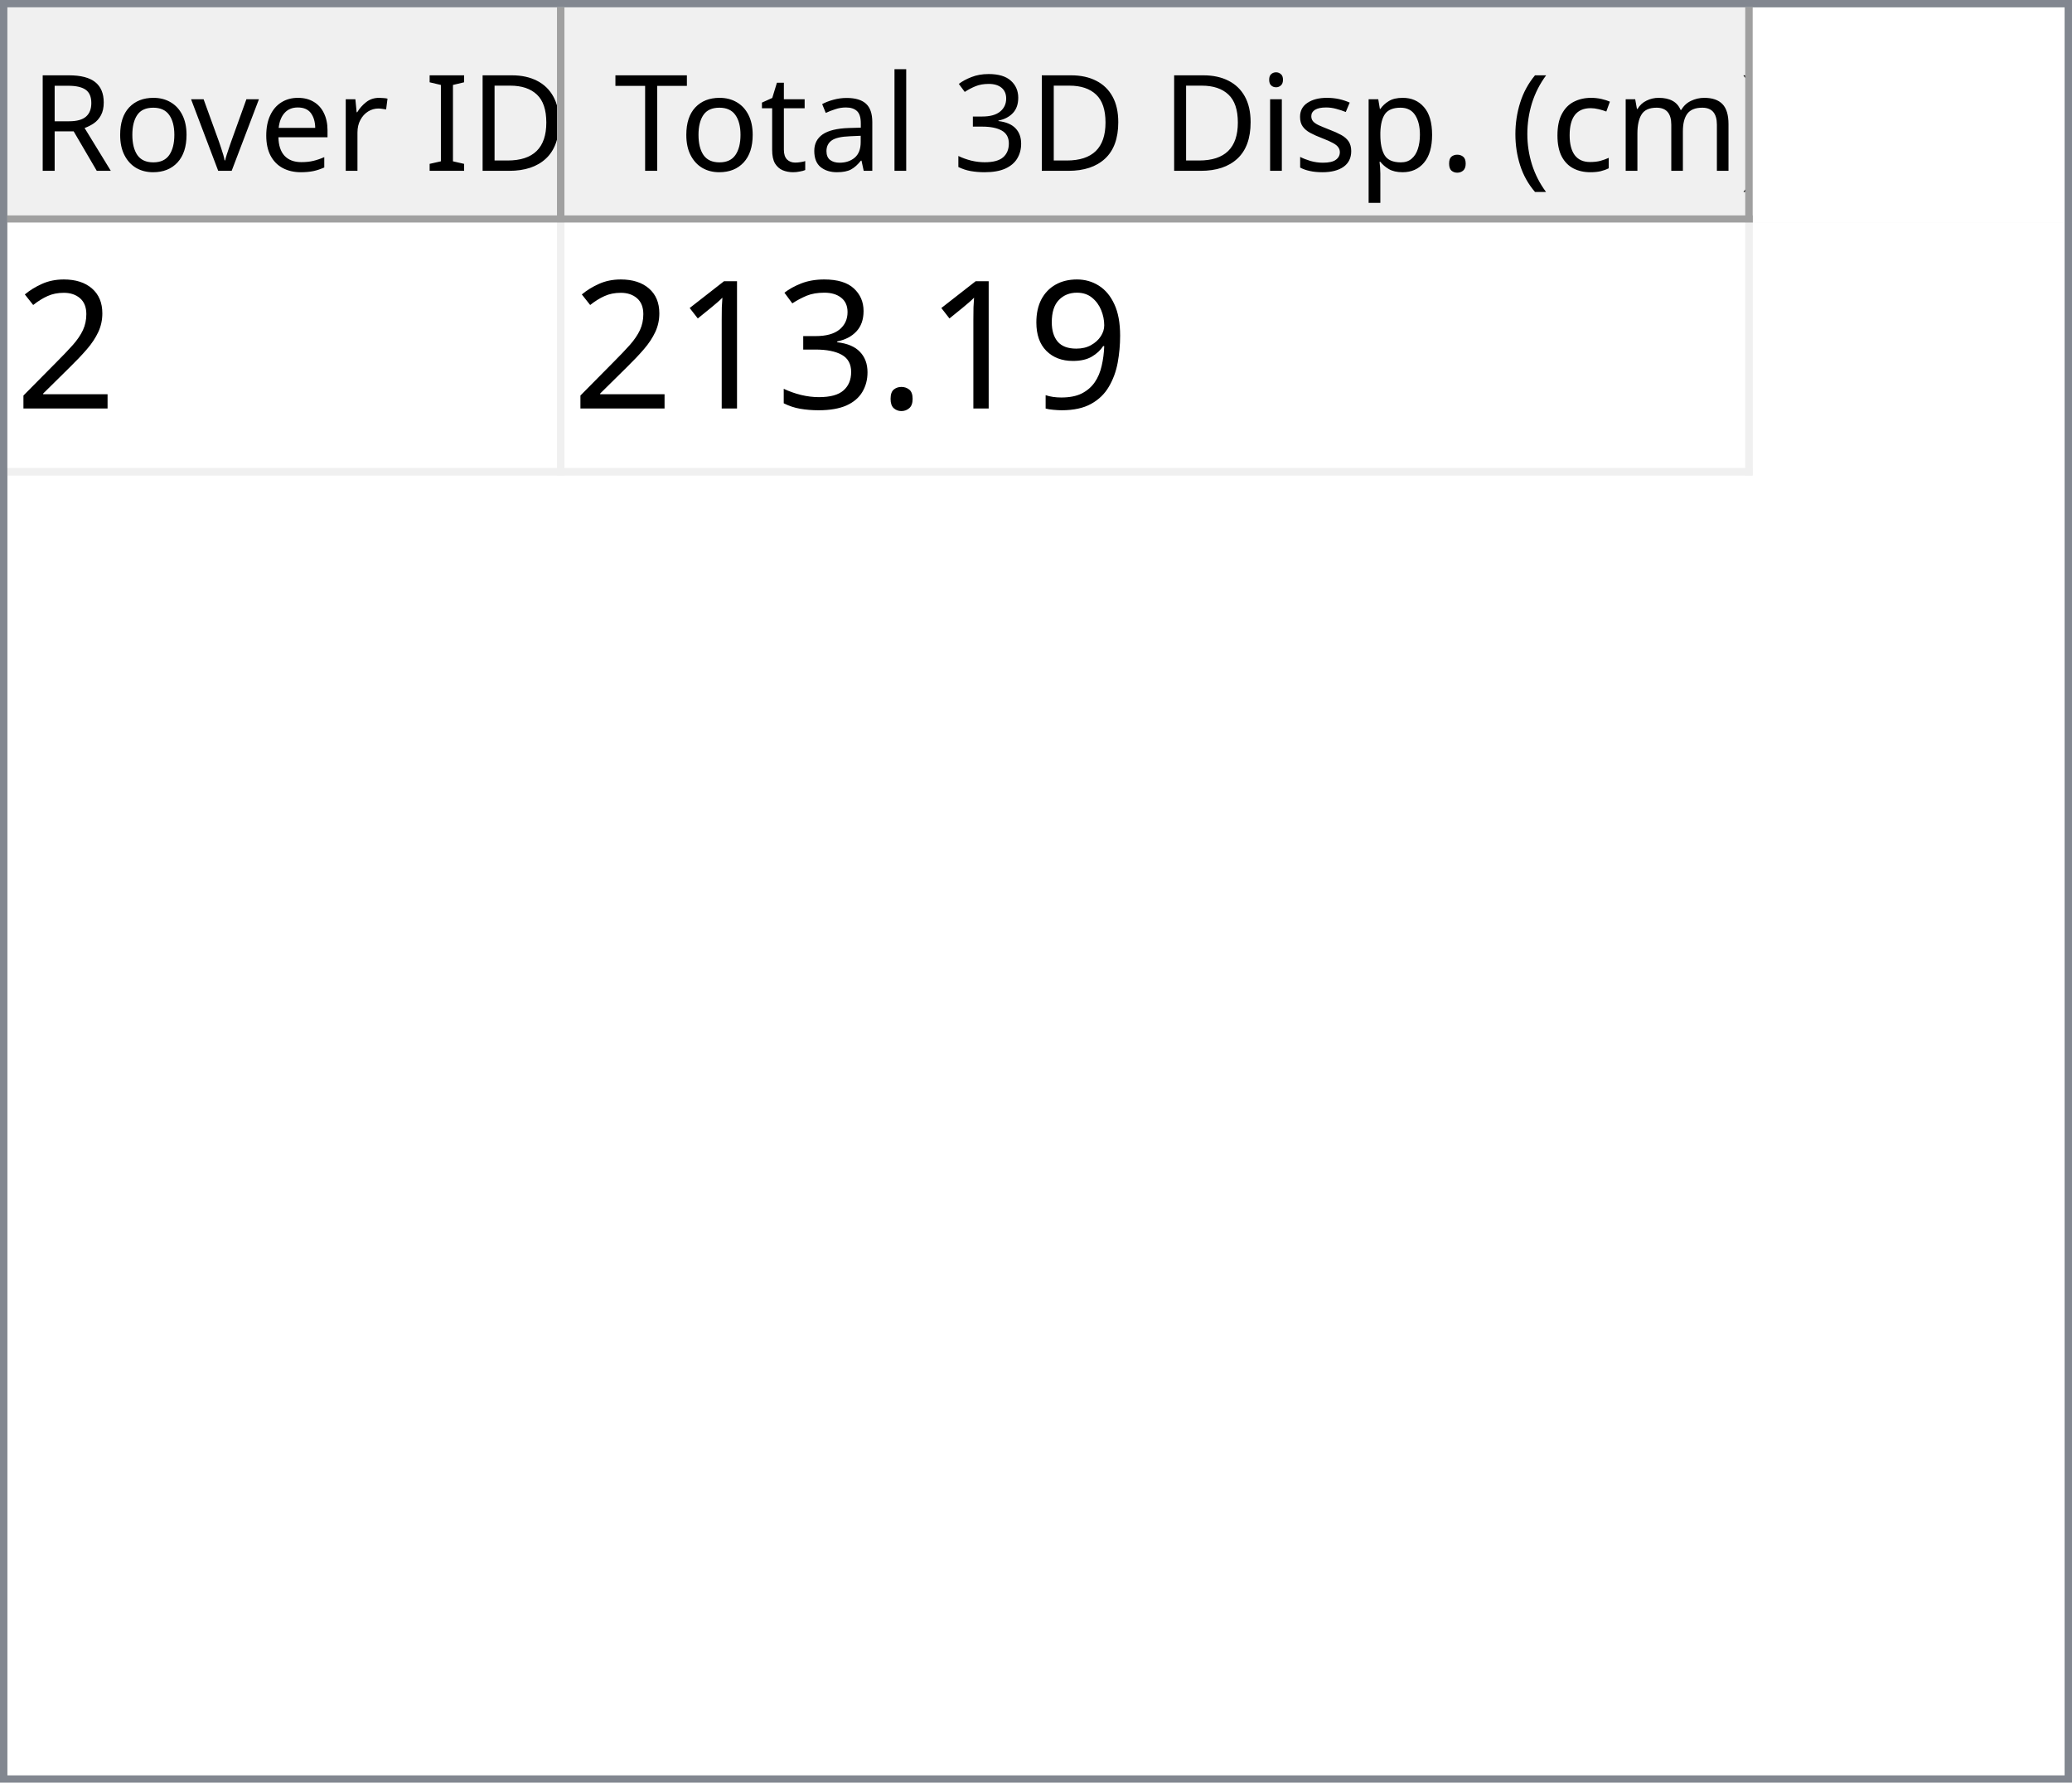
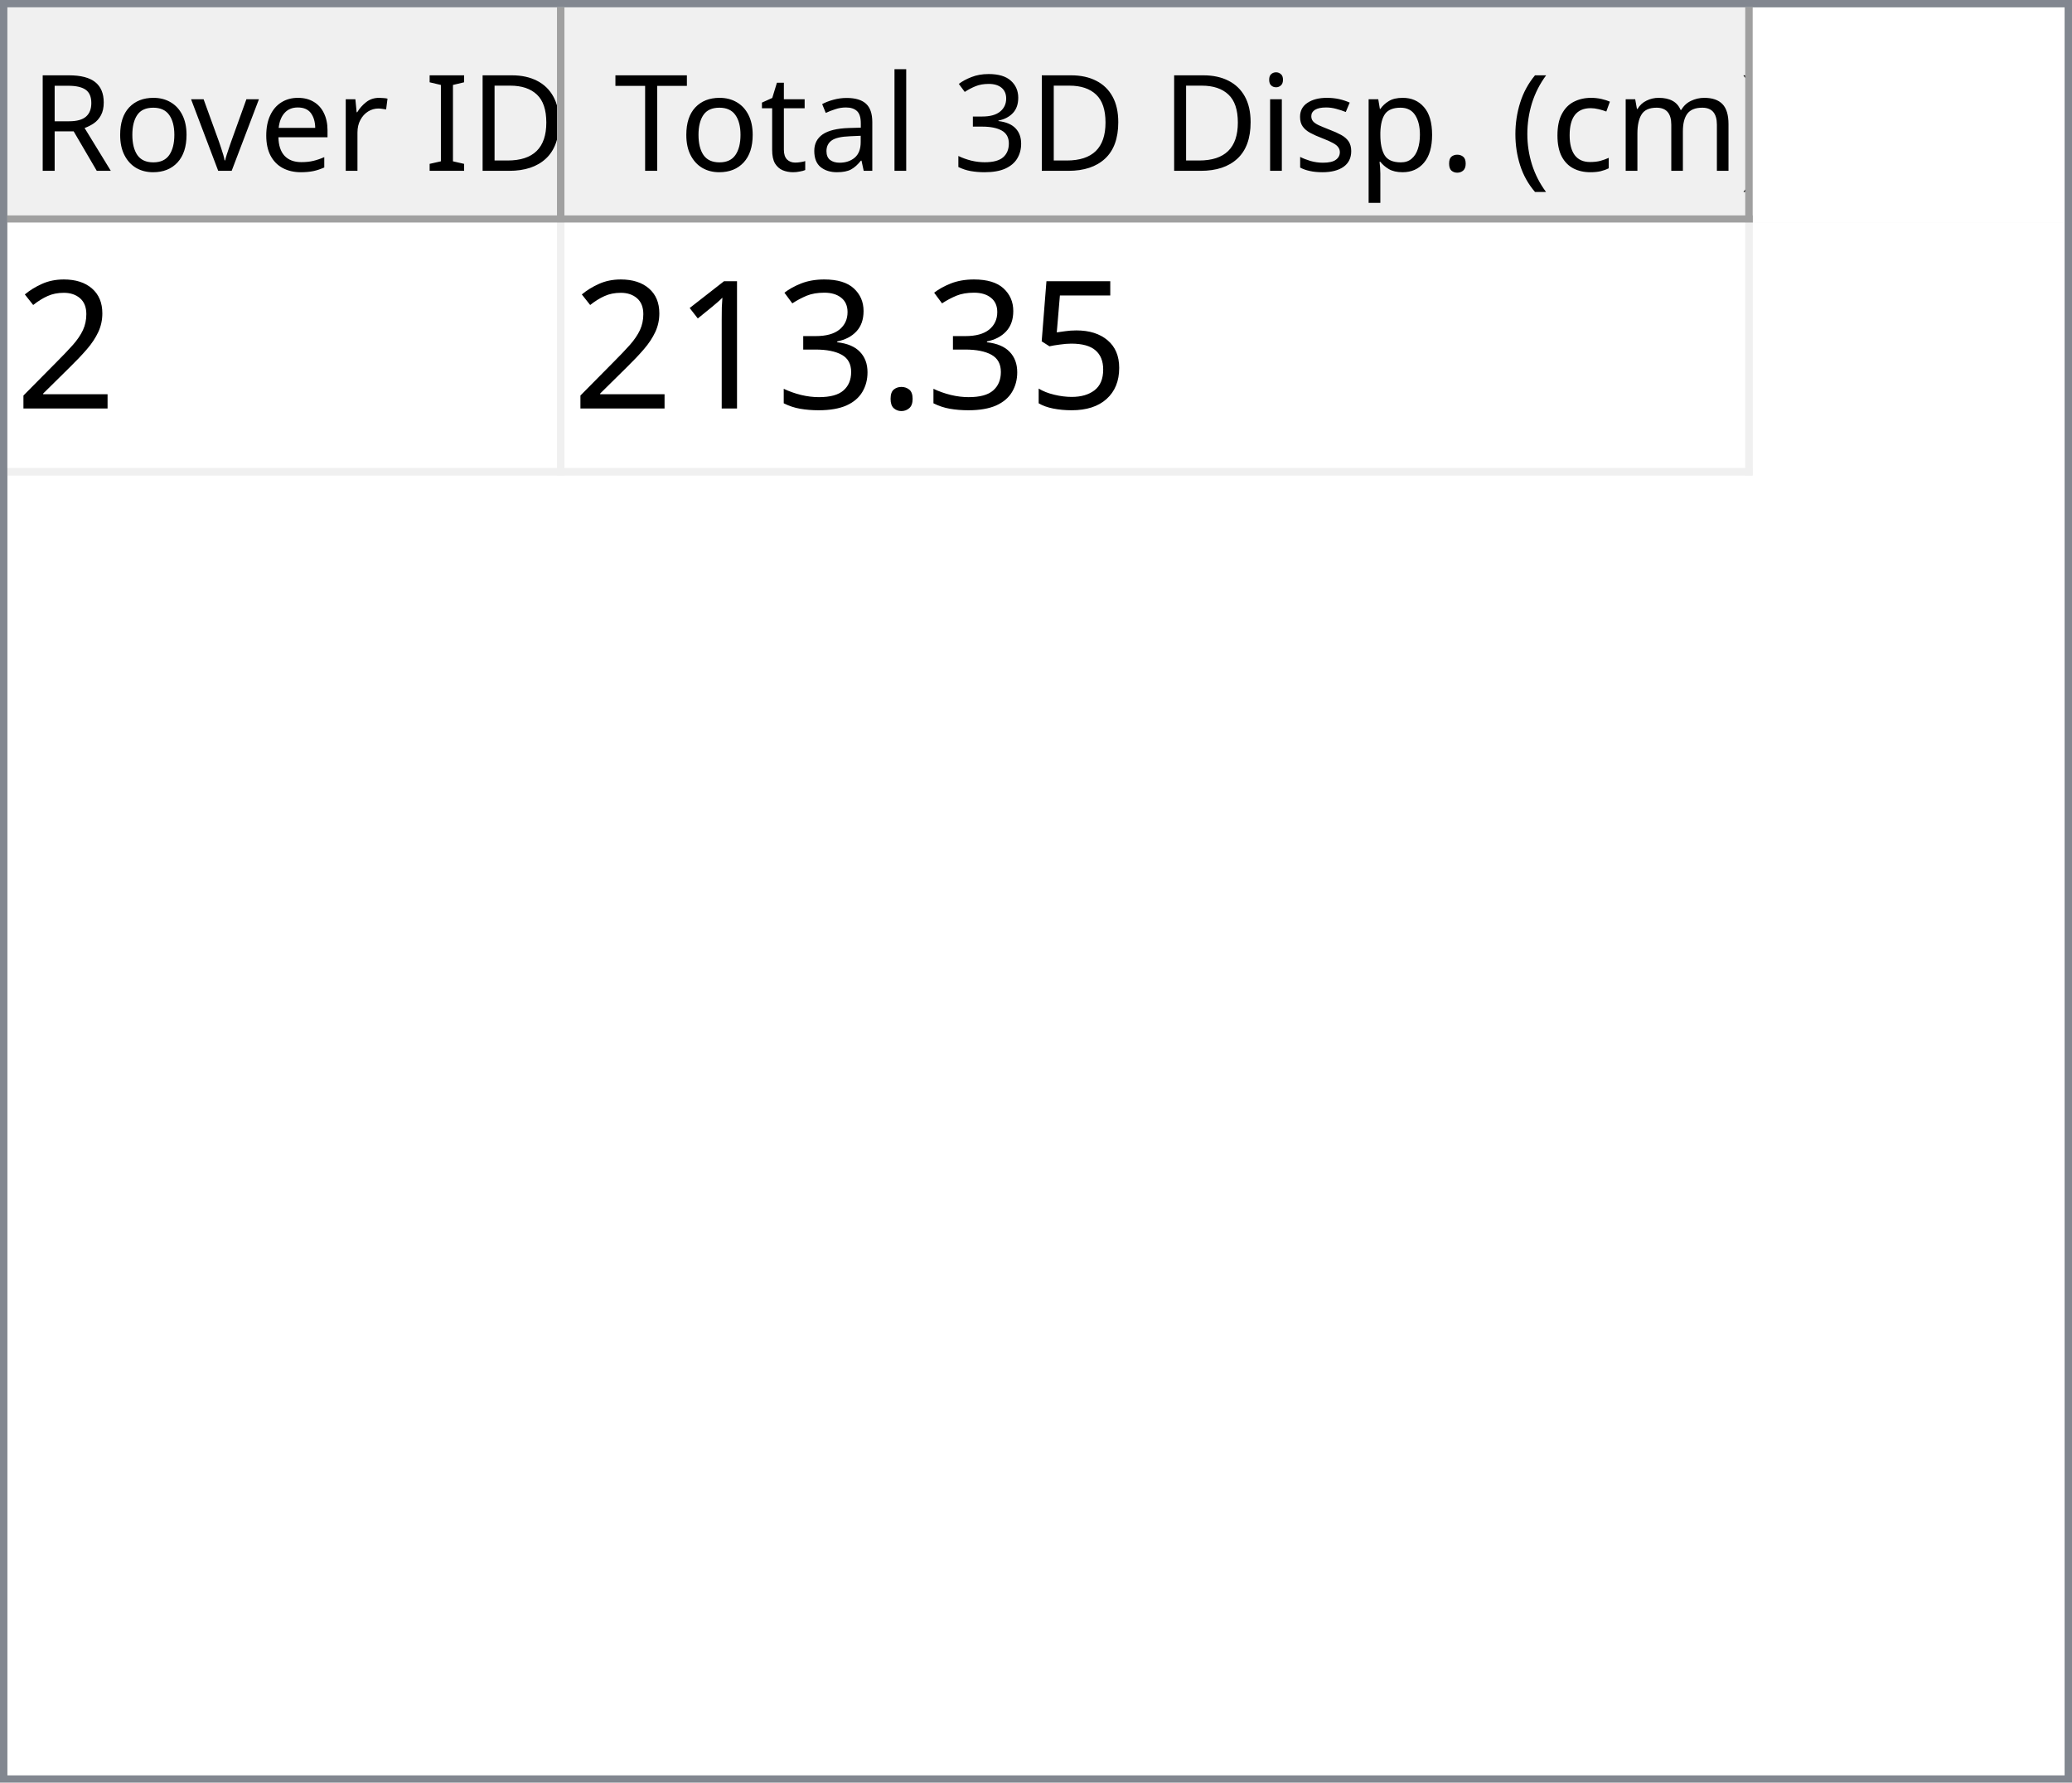
<svg xmlns="http://www.w3.org/2000/svg" style="fill-opacity:1; color-rendering:auto; color-interpolation:auto; text-rendering:auto; stroke:black; stroke-linecap:square; stroke-miterlimit:10; shape-rendering:auto; stroke-opacity:1; fill:black; stroke-dasharray:none; font-weight:normal; stroke-width:1; font-family:'Dialog'; font-style:normal; stroke-linejoin:miter; font-size:12px; stroke-dashoffset:0; image-rendering:auto;" width="279" height="240">
  <defs id="genericDefs" />
  <g>
    <defs id="defs1">
      <clipPath clipPathUnits="userSpaceOnUse" id="clipPath1">
        <path d="M0 0 L279 0 L279 240 L0 240 L0 0 Z" />
      </clipPath>
      <clipPath clipPathUnits="userSpaceOnUse" id="clipPath2">
        <path d="M0 0 L0 240 L279 240 L279 0 Z" />
      </clipPath>
      <clipPath clipPathUnits="userSpaceOnUse" id="clipPath3">
        <path d="M0 0 L0 29 L277 29 L277 0 Z" />
      </clipPath>
      <clipPath clipPathUnits="userSpaceOnUse" id="clipPath4">
        <path d="M0 0 L0 29 L75 29 L75 0 Z" />
      </clipPath>
      <clipPath clipPathUnits="userSpaceOnUse" id="clipPath5">
        <path d="M1 1 L1 28 L74 28 L74 1 Z" />
      </clipPath>
      <clipPath clipPathUnits="userSpaceOnUse" id="clipPath6">
        <path d="M0 0 L0 27 L73 27 L73 0 Z" />
      </clipPath>
      <clipPath clipPathUnits="userSpaceOnUse" id="clipPath7">
        <path d="M-0.5 -0.5 L-0.5 28.5 L74.5 28.5 L74.5 -0.5 Z" />
      </clipPath>
      <clipPath clipPathUnits="userSpaceOnUse" id="clipPath8">
        <path d="M0 0 L0 29 L160 29 L160 0 Z" />
      </clipPath>
      <clipPath clipPathUnits="userSpaceOnUse" id="clipPath9">
        <path d="M1 1 L1 28 L159 28 L159 1 Z" />
      </clipPath>
      <clipPath clipPathUnits="userSpaceOnUse" id="clipPath10">
        <path d="M0 0 L0 27 L158 27 L158 0 Z" />
      </clipPath>
      <clipPath clipPathUnits="userSpaceOnUse" id="clipPath11">
        <path d="M-0.5 -0.5 L-0.5 28.5 L159.5 28.5 L159.5 -0.5 Z" />
      </clipPath>
      <clipPath clipPathUnits="userSpaceOnUse" id="clipPath12">
        <path d="M0 0 L0 209 L277 209 L277 0 Z" />
      </clipPath>
      <clipPath clipPathUnits="userSpaceOnUse" id="clipPath13">
        <path d="M0 0 L0 34 L235 34 L235 0 Z" />
      </clipPath>
      <clipPath clipPathUnits="userSpaceOnUse" id="clipPath14">
        <path d="M-0.5 -0.5 L-0.5 33.5 L234.5 33.5 L234.5 -0.5 Z" />
      </clipPath>
      <clipPath clipPathUnits="userSpaceOnUse" id="clipPath15">
        <path d="M0 0 L0 33 L74 33 L74 0 Z" />
      </clipPath>
      <clipPath clipPathUnits="userSpaceOnUse" id="clipPath16">
        <path d="M0 0 L0 33 L159 33 L159 0 Z" />
      </clipPath>
      <font horiz-adv-x="64.551" id="font1">
        <font-face ascent="107.91" descent="25.098" units-per-em="100" style="font-style:normal; font-family:Segoe UI; font-weight:normal;" />
        <missing-glyph horiz-adv-x="64.551" d="M8.109 0 L8.109 68.266 L56.453 68.266 L56.453 0 L8.109 0 ZM15.328 7.234 L49.219 7.234 L49.219 61.031 L15.328 61.031 L15.328 7.234 Z" />
        <glyph unicode="D" horiz-adv-x="70.117" d="M9.188 0 L9.188 70.016 L28.516 70.016 Q65.531 70.016 65.531 35.891 Q65.531 19.672 55.25 9.836 Q44.969 0 27.734 0 L9.188 0 ZM17.391 62.594 L17.391 7.422 L27.828 7.422 Q41.609 7.422 49.273 14.797 Q56.938 22.172 56.938 35.688 Q56.938 62.594 28.328 62.594 L17.391 62.594 Z" />
        <glyph unicode="I" horiz-adv-x="26.611" d="M17.391 0 L9.188 0 L9.188 70.016 L17.391 70.016 L17.391 0 Z" />
        <glyph unicode=" " horiz-adv-x="27.393" d="" />
        <glyph unicode="r" horiz-adv-x="34.766" d="M34.188 41.891 Q32.078 43.5 28.125 43.5 Q23 43.5 19.555 38.672 Q16.109 33.844 16.109 25.484 L16.109 0 L8.109 0 L8.109 50 L16.109 50 L16.109 39.703 L16.312 39.703 Q18.016 44.969 21.531 47.922 Q25.047 50.875 29.391 50.875 Q32.516 50.875 34.188 50.203 L34.188 41.891 Z" />
        <glyph unicode="e" horiz-adv-x="52.295" d="M48.297 23 L12.984 23 Q13.188 14.656 17.484 10.109 Q21.781 5.562 29.297 5.562 Q37.75 5.562 44.828 11.141 L44.828 3.609 Q38.234 -1.172 27.391 -1.172 Q16.797 -1.172 10.742 5.641 Q4.688 12.453 4.688 24.812 Q4.688 36.469 11.305 43.82 Q17.922 51.172 27.734 51.172 Q37.547 51.172 42.922 44.828 Q48.297 38.484 48.297 27.203 L48.297 23 ZM40.094 29.781 Q40.047 36.719 36.75 40.578 Q33.453 44.438 27.594 44.438 Q21.922 44.438 17.969 40.383 Q14.016 36.328 13.094 29.781 L40.094 29.781 Z" />
        <glyph unicode="v" horiz-adv-x="47.9" d="M47.406 50 L27.484 0 L19.625 0 L0.688 50 L9.469 50 L22.172 13.672 Q23.578 9.672 23.922 6.688 L24.125 6.688 Q24.609 10.453 25.688 13.484 L38.969 50 L47.406 50 Z" />
        <glyph unicode="o" horiz-adv-x="58.594" d="M29 -1.172 Q17.922 -1.172 11.305 5.836 Q4.688 12.844 4.688 24.422 Q4.688 37.016 11.57 44.094 Q18.453 51.172 30.172 51.172 Q41.359 51.172 47.633 44.289 Q53.906 37.406 53.906 25.203 Q53.906 13.234 47.141 6.031 Q40.375 -1.172 29 -1.172 ZM29.594 44.438 Q21.875 44.438 17.383 39.188 Q12.891 33.938 12.891 24.703 Q12.891 15.828 17.43 10.695 Q21.969 5.562 29.594 5.562 Q37.359 5.562 41.531 10.594 Q45.703 15.625 45.703 24.906 Q45.703 34.281 41.531 39.359 Q37.359 44.438 29.594 44.438 Z" />
        <glyph unicode="R" horiz-adv-x="59.814" d="M59.375 0 L49.609 0 L37.891 19.625 Q36.281 22.359 34.766 24.289 Q33.25 26.219 31.664 27.438 Q30.078 28.656 28.25 29.219 Q26.422 29.781 24.125 29.781 L17.391 29.781 L17.391 0 L9.188 0 L9.188 70.016 L30.078 70.016 Q34.672 70.016 38.555 68.867 Q42.438 67.719 45.289 65.375 Q48.141 63.031 49.758 59.547 Q51.375 56.062 51.375 51.375 Q51.375 47.703 50.273 44.656 Q49.172 41.609 47.148 39.211 Q45.125 36.812 42.266 35.133 Q39.406 33.453 35.844 32.516 L35.844 32.328 Q37.594 31.547 38.891 30.547 Q40.188 29.547 41.359 28.18 Q42.531 26.812 43.68 25.078 Q44.828 23.344 46.234 21.047 L59.375 0 ZM17.391 62.594 L17.391 37.203 L28.516 37.203 Q31.594 37.203 34.203 38.133 Q36.812 39.062 38.719 40.797 Q40.625 42.531 41.703 45.047 Q42.781 47.562 42.781 50.688 Q42.781 56.297 39.141 59.445 Q35.5 62.594 28.609 62.594 L17.391 62.594 Z" />
        <glyph unicode=")" horiz-adv-x="30.176" d="M8.297 -15.922 L1.172 -15.922 Q16.406 2.344 16.406 26.812 Q16.406 51.469 1.078 70.016 L8.297 70.016 Q23.531 52.156 23.531 26.703 Q23.531 1.375 8.297 -15.922 Z" />
        <glyph unicode="m" horiz-adv-x="86.133" d="M79.109 0 L71.094 0 L71.094 28.719 Q71.094 37.016 68.531 40.727 Q65.969 44.438 59.906 44.438 Q54.781 44.438 51.195 39.75 Q47.609 35.062 47.609 28.516 L47.609 0 L39.594 0 L39.594 29.688 Q39.594 44.438 28.219 44.438 Q22.953 44.438 19.531 40.016 Q16.109 35.594 16.109 28.516 L16.109 0 L8.109 0 L8.109 50 L16.109 50 L16.109 42.094 L16.312 42.094 Q21.625 51.172 31.844 51.172 Q36.969 51.172 40.773 48.312 Q44.578 45.453 46 40.828 Q51.562 51.172 62.594 51.172 Q79.109 51.172 79.109 30.812 L79.109 0 Z" />
        <glyph unicode="c" horiz-adv-x="46.191" d="M42.188 2.297 Q36.422 -1.172 28.516 -1.172 Q17.828 -1.172 11.258 5.789 Q4.688 12.75 4.688 23.828 Q4.688 36.188 11.766 43.68 Q18.844 51.172 30.672 51.172 Q37.25 51.172 42.281 48.734 L42.281 40.531 Q36.719 44.438 30.375 44.438 Q22.703 44.438 17.797 38.945 Q12.891 33.453 12.891 24.516 Q12.891 15.719 17.508 10.641 Q22.125 5.562 29.891 5.562 Q36.422 5.562 42.188 9.906 L42.188 2.297 Z" />
        <glyph unicode="(" horiz-adv-x="30.176" d="M29.109 -15.922 L21.969 -15.922 Q6.844 1.375 6.844 26.703 Q6.844 52.156 21.969 70.016 L29.203 70.016 Q13.875 51.469 13.875 26.812 Q13.875 2.344 29.109 -15.922 Z" />
        <glyph unicode="." horiz-adv-x="21.68" d="M10.891 -1.078 Q8.641 -1.078 7.055 0.539 Q5.469 2.156 5.469 4.391 Q5.469 6.641 7.055 8.273 Q8.641 9.906 10.891 9.906 Q13.188 9.906 14.797 8.273 Q16.406 6.641 16.406 4.391 Q16.406 2.156 14.797 0.539 Q13.188 -1.078 10.891 -1.078 Z" />
        <glyph unicode="p" horiz-adv-x="58.789" d="M16.312 7.234 L16.109 7.234 L16.109 -23 L8.109 -23 L8.109 50 L16.109 50 L16.109 41.219 L16.312 41.219 Q22.219 51.172 33.594 51.172 Q43.266 51.172 48.688 44.461 Q54.109 37.75 54.109 26.469 Q54.109 13.922 48 6.375 Q41.891 -1.172 31.297 -1.172 Q21.578 -1.172 16.312 7.234 ZM16.109 27.391 L16.109 20.406 Q16.109 14.203 20.141 9.883 Q24.172 5.562 30.375 5.562 Q37.641 5.562 41.773 11.133 Q45.906 16.703 45.906 26.609 Q45.906 34.969 42.047 39.703 Q38.188 44.438 31.594 44.438 Q24.609 44.438 20.359 39.578 Q16.109 34.719 16.109 27.391 Z" />
        <glyph unicode="s" horiz-adv-x="42.432" d="M5.078 1.812 L5.078 10.406 Q11.625 5.562 19.484 5.562 Q30.031 5.562 30.031 12.594 Q30.031 14.594 29.125 15.992 Q28.219 17.391 26.68 18.461 Q25.141 19.531 23.07 20.383 Q21 21.234 18.609 22.172 Q15.281 23.484 12.766 24.828 Q10.25 26.172 8.57 27.859 Q6.891 29.547 6.031 31.695 Q5.172 33.844 5.172 36.719 Q5.172 40.234 6.789 42.945 Q8.406 45.656 11.086 47.484 Q13.766 49.312 17.211 50.242 Q20.656 51.172 24.312 51.172 Q30.812 51.172 35.938 48.922 L35.938 40.828 Q30.422 44.438 23.25 44.438 Q21 44.438 19.195 43.922 Q17.391 43.406 16.094 42.477 Q14.797 41.547 14.086 40.258 Q13.375 38.969 13.375 37.406 Q13.375 35.453 14.086 34.133 Q14.797 32.812 16.164 31.789 Q17.531 30.766 19.484 29.938 Q21.438 29.109 23.922 28.125 Q27.25 26.859 29.883 25.516 Q32.516 24.172 34.375 22.484 Q36.234 20.797 37.234 18.602 Q38.234 16.406 38.234 13.375 Q38.234 9.672 36.602 6.938 Q34.969 4.203 32.234 2.398 Q29.5 0.594 25.93 -0.289 Q22.359 -1.172 18.453 -1.172 Q10.75 -1.172 5.078 1.812 Z" />
        <glyph unicode="i" horiz-adv-x="24.219" d="M12.203 62.703 Q10.062 62.703 8.547 64.164 Q7.031 65.625 7.031 67.875 Q7.031 70.125 8.547 71.609 Q10.062 73.094 12.203 73.094 Q14.406 73.094 15.945 71.609 Q17.484 70.125 17.484 67.875 Q17.484 65.719 15.945 64.211 Q14.406 62.703 12.203 62.703 ZM16.109 0 L8.109 0 L8.109 50 L16.109 50 L16.109 0 Z" />
        <glyph unicode="3" horiz-adv-x="53.906" d="M46.531 19.828 Q46.531 15.094 44.75 11.211 Q42.969 7.328 39.719 4.57 Q36.469 1.812 31.93 0.297 Q27.391 -1.219 21.922 -1.219 Q11.922 -1.219 6 2.594 L6 11.188 Q13.094 5.609 22.219 5.609 Q25.875 5.609 28.828 6.539 Q31.781 7.469 33.906 9.227 Q36.031 10.984 37.18 13.477 Q38.328 15.969 38.328 19.094 Q38.328 32.812 18.797 32.812 L12.984 32.812 L12.984 39.594 L18.5 39.594 Q35.797 39.594 35.797 52.484 Q35.797 64.406 22.609 64.406 Q15.188 64.406 8.688 59.422 L8.688 67.188 Q15.375 71.188 24.609 71.188 Q29 71.188 32.57 69.969 Q36.141 68.75 38.68 66.555 Q41.219 64.359 42.609 61.281 Q44 58.203 44 54.5 Q44 40.672 30.031 36.719 L30.031 36.531 Q33.594 36.141 36.625 34.797 Q39.656 33.453 41.852 31.305 Q44.047 29.156 45.289 26.25 Q46.531 23.344 46.531 19.828 Z" />
        <glyph unicode="l" horiz-adv-x="24.219" d="M16.109 0 L8.109 0 L8.109 74.031 L16.109 74.031 L16.109 0 Z" />
        <glyph unicode="a" horiz-adv-x="50.879" d="M43.891 0 L35.891 0 L35.891 7.812 L35.688 7.812 Q30.469 -1.172 20.312 -1.172 Q12.844 -1.172 8.617 2.781 Q4.391 6.734 4.391 13.281 Q4.391 27.297 20.906 29.594 L35.891 31.688 Q35.891 44.438 25.594 44.438 Q16.547 44.438 9.281 38.281 L9.281 46.484 Q16.656 51.172 26.266 51.172 Q43.891 51.172 43.891 32.516 L43.891 0 ZM35.891 25.297 L23.828 23.641 Q18.266 22.859 15.43 20.875 Q12.594 18.891 12.594 13.875 Q12.594 10.203 15.211 7.883 Q17.828 5.562 22.172 5.562 Q28.125 5.562 32.008 9.742 Q35.891 13.922 35.891 20.312 L35.891 25.297 Z" />
        <glyph unicode="t" horiz-adv-x="33.887" d="M31.297 0.484 Q28.469 -1.078 23.828 -1.078 Q10.688 -1.078 10.688 13.578 L10.688 43.172 L2.094 43.172 L2.094 50 L10.688 50 L10.688 62.203 L18.703 64.797 L18.703 50 L31.297 50 L31.297 43.172 L18.703 43.172 L18.703 14.984 Q18.703 9.969 20.414 7.82 Q22.125 5.672 26.078 5.672 Q29.109 5.672 31.297 7.328 L31.297 0.484 Z" />
        <glyph unicode="T" horiz-adv-x="52.393" d="M50.594 62.594 L30.375 62.594 L30.375 0 L22.172 0 L22.172 62.594 L2 62.594 L2 70.016 L50.594 70.016 L50.594 62.594 Z" />
      </font>
      <font horiz-adv-x="75.0" id="font2">
        <font-face ascent="100.537" descent="21.973" units-per-em="100" style="font-style:normal; font-family:sans-serif; font-weight:normal;" />
        <missing-glyph horiz-adv-x="75.0" d="M12.5 0 L12.5 62.5 L62.5 62.5 L62.5 0 L12.5 0 ZM14.062 1.562 L60.938 1.562 L60.938 60.938 L14.062 60.938 L14.062 1.562 Z" />
        <glyph unicode="2" horiz-adv-x="55.615" d="M50.344 8.453 L50.344 0 L3.031 0 Q2.938 3.172 4.047 6.109 Q5.859 10.938 9.836 15.625 Q13.812 20.312 21.344 26.469 Q33.016 36.031 37.117 41.625 Q41.219 47.219 41.219 52.203 Q41.219 57.422 37.477 61.008 Q33.734 64.594 27.734 64.594 Q21.391 64.594 17.578 60.789 Q13.766 56.984 13.719 50.25 L4.688 51.172 Q5.609 61.281 11.664 66.578 Q17.719 71.875 27.938 71.875 Q38.234 71.875 44.242 66.164 Q50.25 60.453 50.25 52 Q50.25 47.703 48.492 43.555 Q46.734 39.406 42.656 34.812 Q38.578 30.219 29.109 22.219 Q21.188 15.578 18.945 13.211 Q16.703 10.844 15.234 8.453 L50.344 8.453 Z" />
-         <glyph unicode="9" horiz-adv-x="55.615" d="M5.469 16.547 L13.922 17.328 Q14.984 11.375 18.016 8.688 Q21.047 6 25.781 6 Q29.828 6 32.883 7.859 Q35.938 9.719 37.891 12.82 Q39.844 15.922 41.164 21.195 Q42.484 26.469 42.484 31.938 Q42.484 32.516 42.438 33.688 Q39.797 29.5 35.234 26.883 Q30.672 24.266 25.344 24.266 Q16.453 24.266 10.305 30.711 Q4.156 37.156 4.156 47.703 Q4.156 58.594 10.578 65.234 Q17 71.875 26.656 71.875 Q33.641 71.875 39.43 68.117 Q45.219 64.359 48.219 57.398 Q51.219 50.438 51.219 37.25 Q51.219 23.531 48.242 15.406 Q45.266 7.281 39.383 3.031 Q33.5 -1.219 25.594 -1.219 Q17.188 -1.219 11.867 3.445 Q6.547 8.109 5.469 16.547 ZM41.453 48.141 Q41.453 55.719 37.43 60.156 Q33.406 64.594 27.734 64.594 Q21.875 64.594 17.531 59.812 Q13.188 55.031 13.188 47.406 Q13.188 40.578 17.312 36.305 Q21.438 32.031 27.484 32.031 Q33.594 32.031 37.523 36.305 Q41.453 40.578 41.453 48.141 Z" />
+         <glyph unicode="5" horiz-adv-x="55.615" d="M4.156 18.75 L13.375 19.531 Q14.406 12.797 18.141 9.398 Q21.875 6 27.156 6 Q33.5 6 37.891 10.789 Q42.281 15.578 42.281 23.484 Q42.281 31 38.062 35.352 Q33.844 39.703 27 39.703 Q22.75 39.703 19.336 37.773 Q15.922 35.844 13.969 32.766 L5.719 33.844 L12.641 70.609 L48.25 70.609 L48.25 62.203 L19.672 62.203 L15.828 42.969 Q22.266 47.469 29.344 47.469 Q38.719 47.469 45.164 40.969 Q51.609 34.469 51.609 24.266 Q51.609 14.547 45.953 7.469 Q39.062 -1.219 27.156 -1.219 Q17.391 -1.219 11.211 4.25 Q5.031 9.719 4.156 18.75 Z" />
        <glyph unicode="." horiz-adv-x="27.783" d="M9.078 0 L9.078 10.016 L19.094 10.016 L19.094 0 L9.078 0 Z" />
        <glyph unicode="3" horiz-adv-x="55.615" d="M4.203 18.891 L12.984 20.062 Q14.5 12.594 18.141 9.297 Q21.781 6 27 6 Q33.203 6 37.477 10.297 Q41.75 14.594 41.75 20.953 Q41.75 27 37.797 30.93 Q33.844 34.859 27.734 34.859 Q25.25 34.859 21.531 33.891 L22.516 41.609 Q23.391 41.5 23.922 41.5 Q29.547 41.5 34.039 44.43 Q38.531 47.359 38.531 53.469 Q38.531 58.297 35.258 61.477 Q31.984 64.656 26.812 64.656 Q21.688 64.656 18.266 61.43 Q14.844 58.203 13.875 51.766 L5.078 53.328 Q6.688 62.156 12.398 67.016 Q18.109 71.875 26.609 71.875 Q32.469 71.875 37.398 69.359 Q42.328 66.844 44.945 62.5 Q47.562 58.156 47.562 53.266 Q47.562 48.641 45.07 44.828 Q42.578 41.016 37.703 38.766 Q44.047 37.312 47.562 32.695 Q51.078 28.078 51.078 21.141 Q51.078 11.766 44.242 5.25 Q37.406 -1.266 26.953 -1.266 Q17.531 -1.266 11.305 4.352 Q5.078 9.969 4.203 18.891 Z" />
        <glyph unicode="1" horiz-adv-x="55.615" d="M37.25 0 L28.469 0 L28.469 56 Q25.297 52.984 20.141 49.953 Q14.984 46.922 10.891 45.406 L10.891 53.906 Q18.266 57.375 23.781 62.305 Q29.297 67.234 31.594 71.875 L37.25 71.875 L37.25 0 Z" />
      </font>
    </defs>
    <g style="fill:white; stroke:white;">
      <rect x="0" y="0" width="279" style="clip-path:url(#clipPath1); stroke:none;" height="240" />
    </g>
    <g style="fill:white; text-rendering:optimizeSpeed; color-rendering:optimizeSpeed; image-rendering:optimizeSpeed; shape-rendering:crispEdges; stroke:white; color-interpolation:sRGB;">
      <rect x="0" width="279" height="240" y="0" style="stroke:none;" />
      <path style="stroke:none;" d="M0 240 L279 240 L279 0 L0 0 Z" />
    </g>
    <g style="fill:rgb(240,240,240); font-size:18px; font-family:'Segoe UI'; stroke:rgb(240,240,240);">
      <rect x="0" y="0" width="279" style="clip-path:url(#clipPath2); stroke:none;" height="240" />
    </g>
    <g style="fill:rgb(130,135,144); font-size:18px; font-family:'Segoe UI'; stroke:rgb(130,135,144);">
      <path d="M0 0 L279 0 L279 240 L0 240 L0 0 ZM1 1 L278 1 L278 239 L1 239 L1 1 Z" style="fill-rule:evenodd; clip-path:url(#clipPath2); stroke:none;" />
    </g>
    <g style="fill:white; font-size:18px; font-family:'Segoe UI'; stroke:white;" transform="translate(1,1)">
      <rect x="0" y="0" width="277" style="clip-path:url(#clipPath3); stroke:none;" height="29" />
    </g>
    <g style="fill:rgb(240,240,240); font-size:18px; font-family:'Segoe UI'; stroke:rgb(240,240,240);" transform="translate(1,1)">
      <rect x="0" y="0" width="75" style="clip-path:url(#clipPath4); stroke:none;" height="29" />
    </g>
    <g style="font-family:'Segoe UI'; font-size:18px;" transform="translate(2,2)">
      <text x="2" xml:space="preserve" y="21" style="clip-path:url(#clipPath6); stroke:none;">Rover ID</text>
    </g>
    <g transform="translate(1.5,1.5)" style="fill:rgb(160,160,160); font-size:18px; font-family:'Segoe UI'; stroke:rgb(160,160,160); stroke-linejoin:bevel;">
      <line x1="74" x2="74" y1="0" style="fill:none; clip-path:url(#clipPath7);" y2="28" />
    </g>
    <g transform="matrix(1,0,0,1,1,1) translate(0.5,0.5)" style="fill:rgb(160,160,160); font-size:18px; font-family:'Segoe UI'; stroke:rgb(160,160,160); stroke-linejoin:bevel;">
      <line x1="0" x2="74" y1="28" style="fill:none; clip-path:url(#clipPath7);" y2="28" />
    </g>
    <g style="fill:rgb(240,240,240); font-size:18px; font-family:'Segoe UI'; stroke:rgb(240,240,240);" transform="translate(76,1)">
      <rect x="0" y="0" width="160" style="clip-path:url(#clipPath8); stroke:none;" height="29" />
    </g>
    <g style="font-family:'Segoe UI'; font-size:18px;" transform="translate(77,2)">
      <text x="1" xml:space="preserve" y="21" style="clip-path:url(#clipPath10); stroke:none;"> Total 3D Disp. (cm)</text>
    </g>
    <g transform="translate(76.5,1.5)" style="fill:rgb(160,160,160); font-size:18px; font-family:'Segoe UI'; stroke:rgb(160,160,160); stroke-linejoin:bevel;">
      <line x1="159" x2="159" y1="0" style="fill:none; clip-path:url(#clipPath11);" y2="28" />
    </g>
    <g transform="matrix(1,0,0,1,76,1) translate(0.5,0.5)" style="fill:rgb(160,160,160); font-size:18px; font-family:'Segoe UI'; stroke:rgb(160,160,160); stroke-linejoin:bevel;">
      <line x1="0" x2="159" y1="28" style="fill:none; clip-path:url(#clipPath11);" y2="28" />
    </g>
    <g style="fill:white; font-size:18px; font-family:'Segoe UI'; stroke:white;" transform="translate(1,30)">
      <rect x="0" y="0" width="277" style="clip-path:url(#clipPath12); stroke:none;" height="209" />
    </g>
    <g style="fill:rgb(240,240,240); font-size:24px; font-family:sans-serif; stroke:rgb(240,240,240);" transform="translate(1,30)">
      <rect x="0" y="0" width="235" style="clip-path:url(#clipPath13); stroke:none;" height="34" />
      <line transform="translate(0.5,0.5)" x1="0" x2="234" y1="33" style="clip-path:url(#clipPath14); fill:none; stroke-linejoin:bevel;" y2="33" />
    </g>
    <g transform="matrix(1,0,0,1,1,30) translate(0.5,0.5)" style="fill:rgb(240,240,240); font-size:24px; font-family:sans-serif; stroke:rgb(240,240,240); stroke-linejoin:bevel;">
      <line x1="74" x2="74" y1="0" style="fill:none; clip-path:url(#clipPath14);" y2="33" />
    </g>
    <g transform="matrix(1,0,0,1,1,30) translate(0.5,0.5)" style="fill:rgb(240,240,240); font-size:24px; font-family:sans-serif; stroke:rgb(240,240,240); stroke-linejoin:bevel;">
      <line x1="234" x2="234" y1="0" style="fill:none; clip-path:url(#clipPath14);" y2="33" />
    </g>
    <g style="fill:white; font-size:24px; font-family:sans-serif; stroke:white;" transform="matrix(1,0,0,1,1,30)">
      <rect x="0" y="0" width="74" style="clip-path:url(#clipPath15); stroke:none;" height="33" />
      <text x="1" y="25" style="fill:black; clip-path:url(#clipPath15); stroke:none;" xml:space="preserve">2</text>
    </g>
    <g style="fill:white; font-size:24px; font-family:sans-serif; stroke:white;" transform="matrix(1,0,0,1,1,30) translate(75,0)">
      <rect x="0" y="0" width="159" style="clip-path:url(#clipPath16); stroke:none;" height="33" />
-       <text x="1" y="25" style="fill:black; clip-path:url(#clipPath16); stroke:none;" xml:space="preserve">213.19</text>
+       <text x="1" y="25" style="fill:black; clip-path:url(#clipPath16); stroke:none;" xml:space="preserve">213.35</text>
    </g>
  </g>
</svg>
